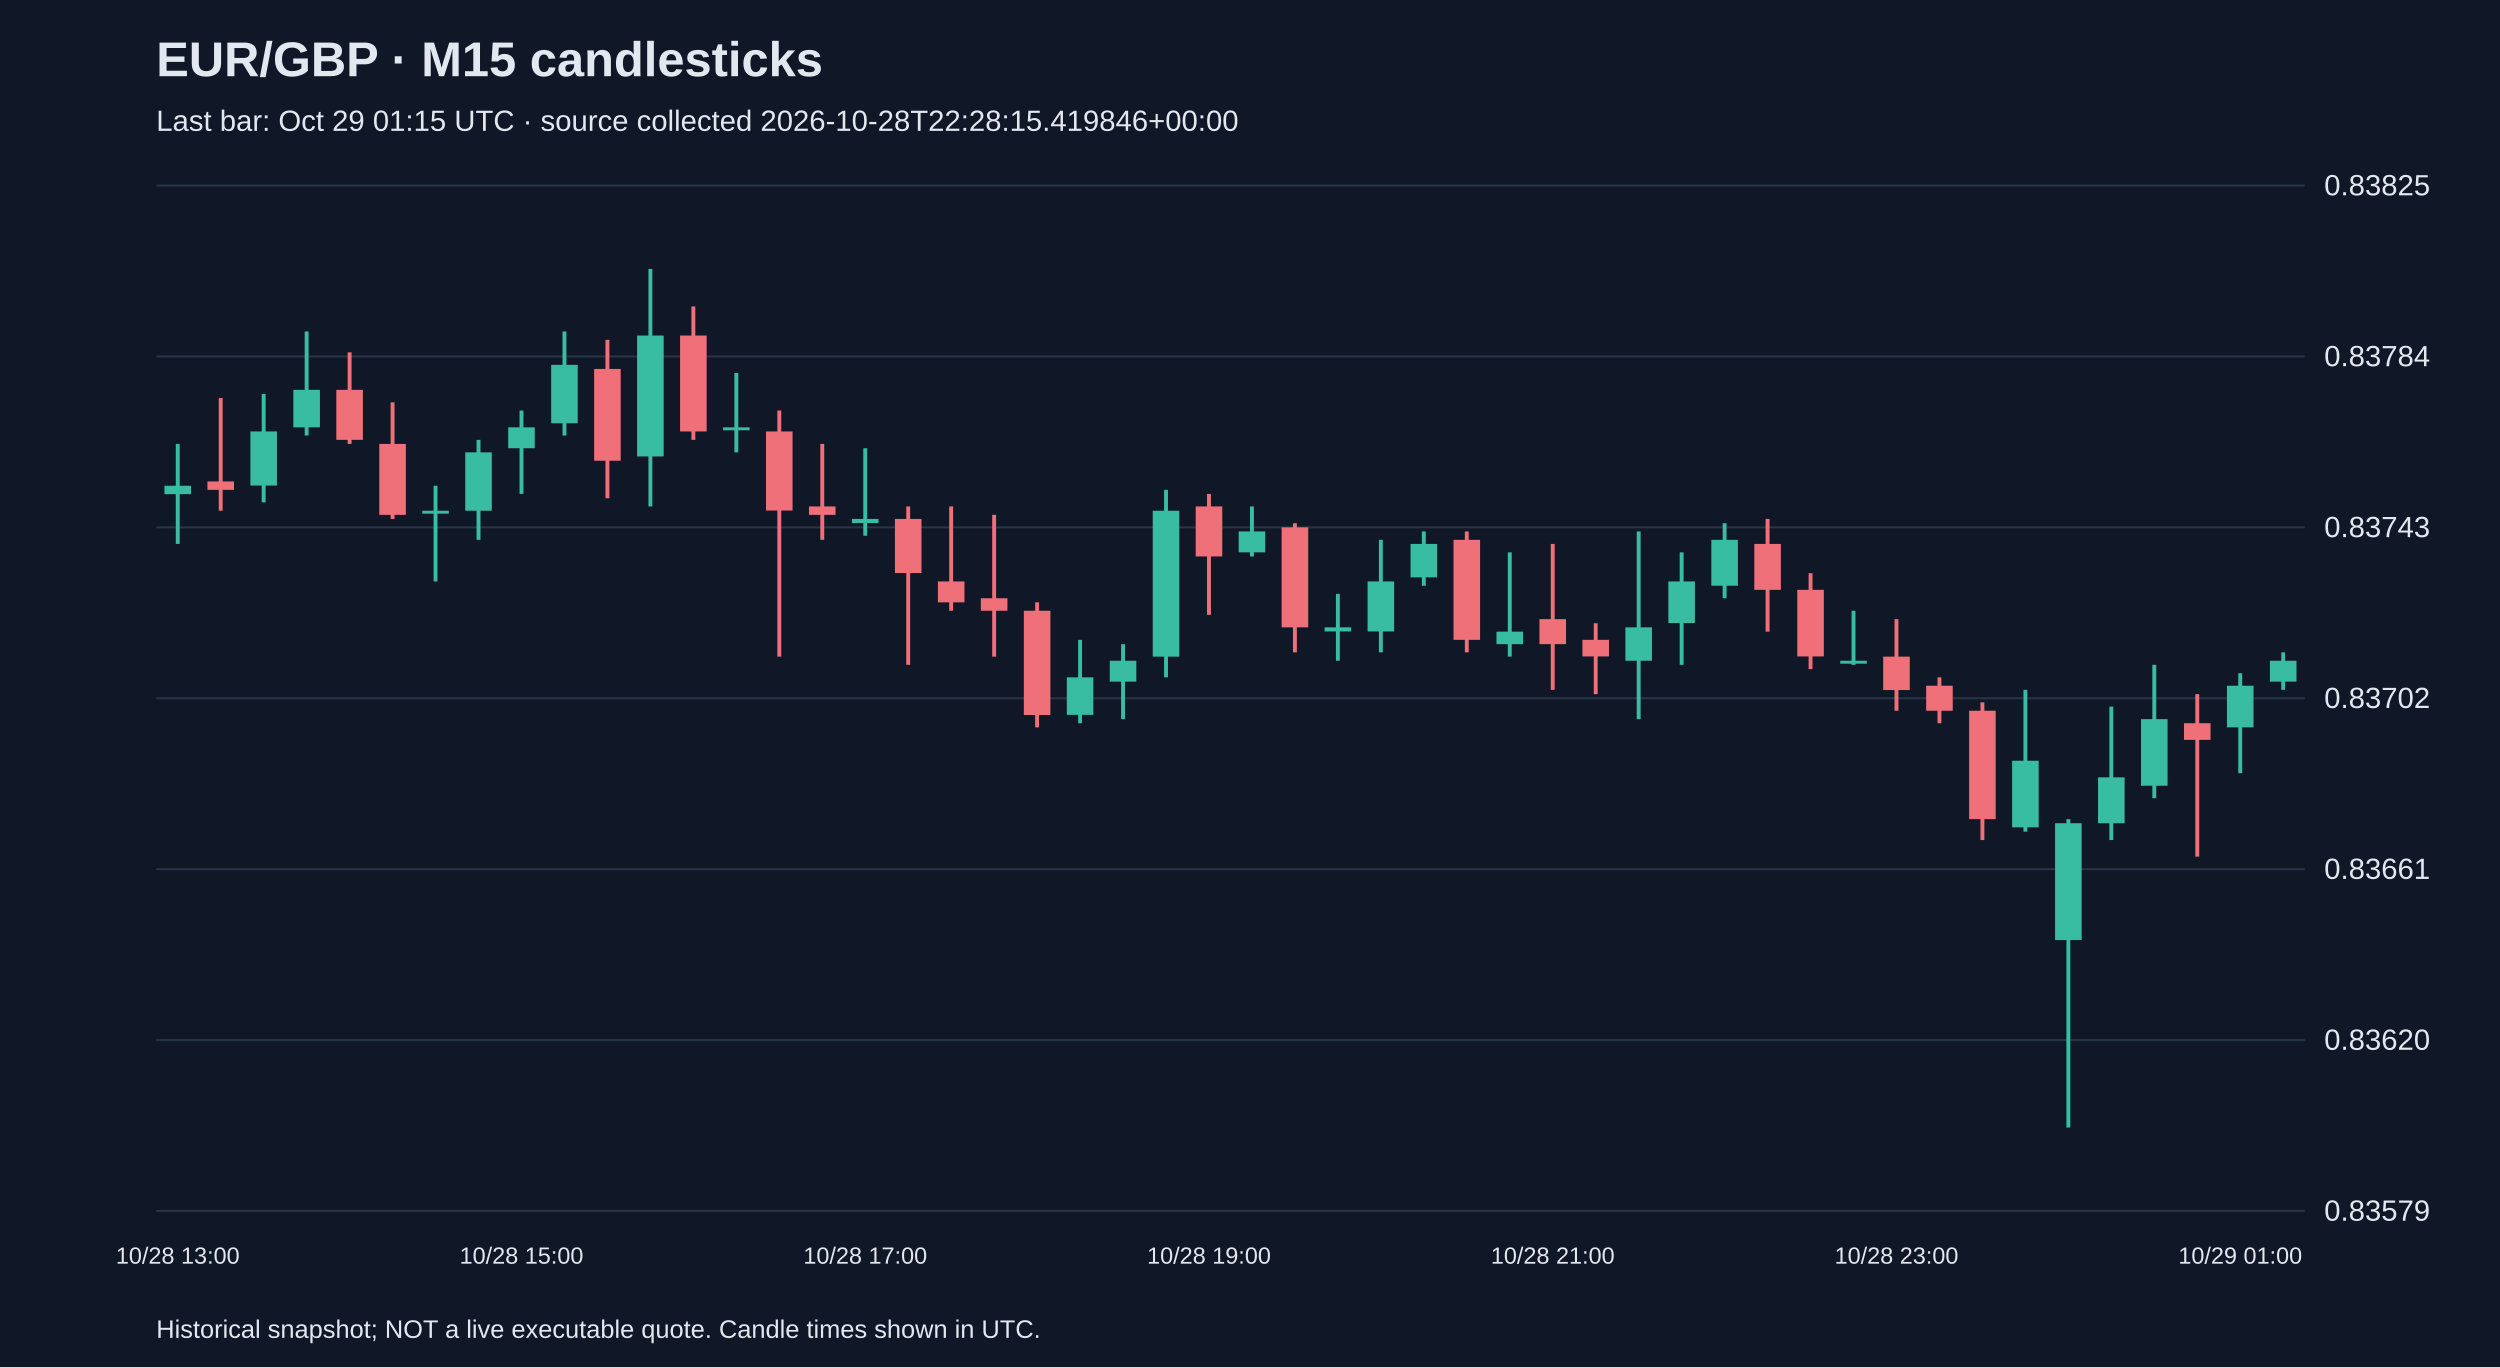
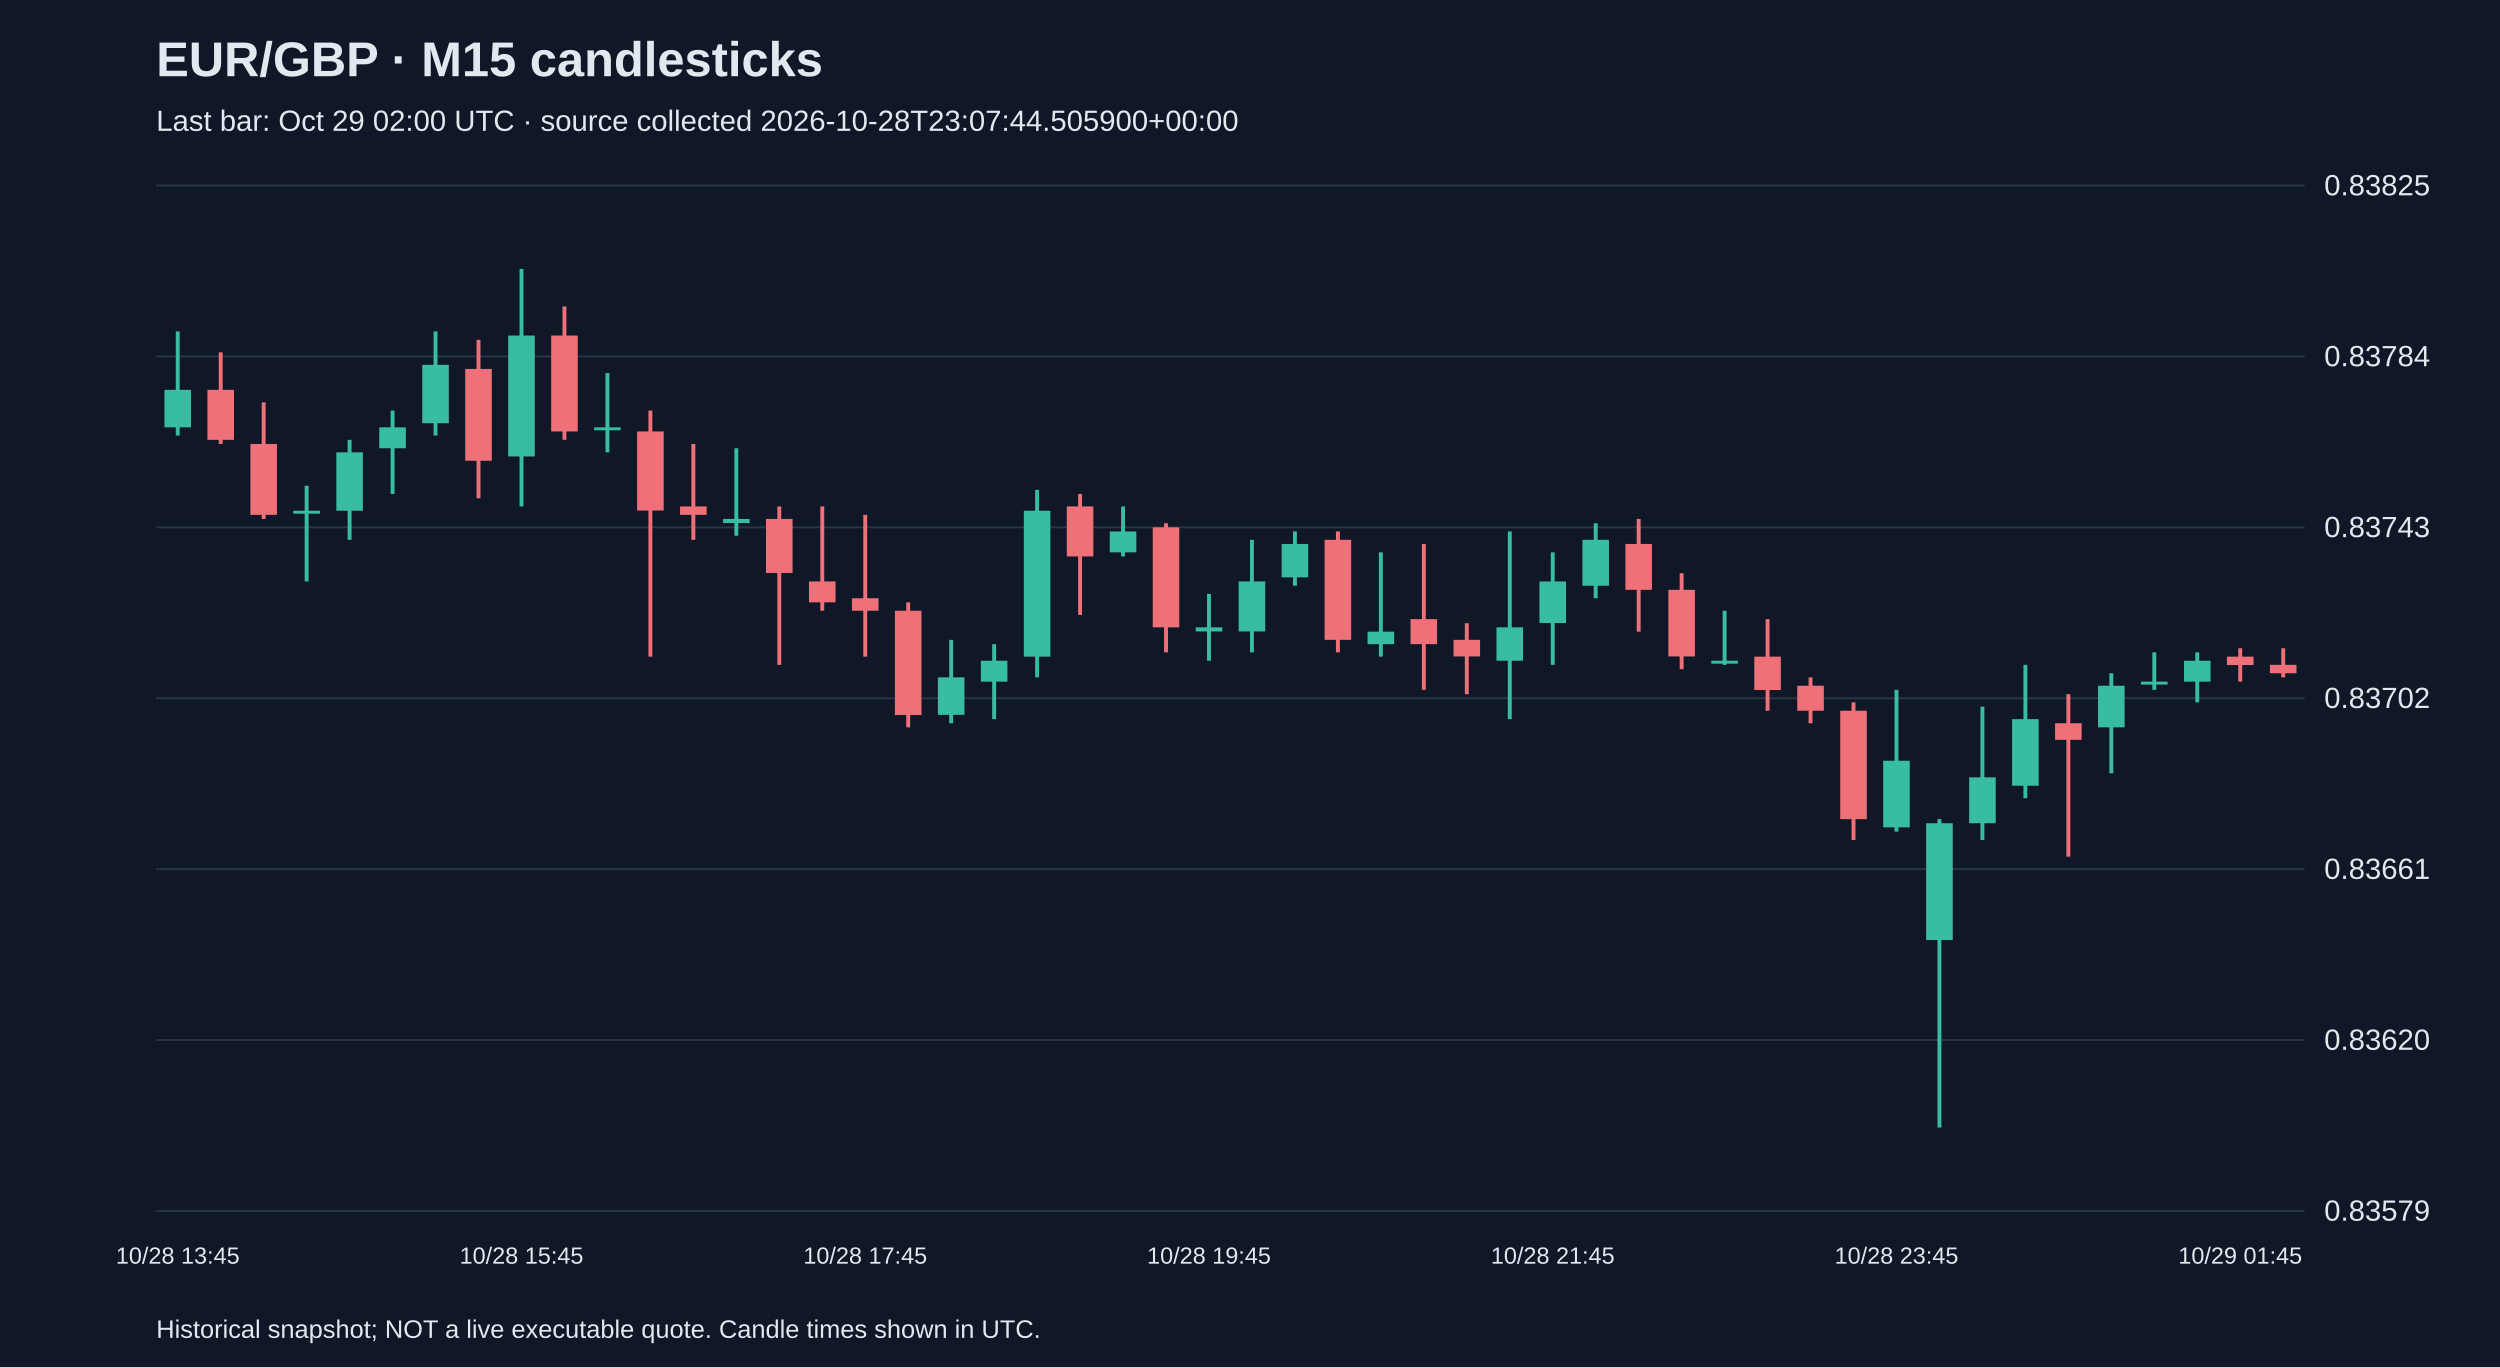
<svg xmlns="http://www.w3.org/2000/svg" viewBox="0 0 1280 700">
  <rect width="100%" height="100%" fill="#101827" />
  <style>text{font-family:Arial,sans-serif;fill:#e2e8f0}</style>
  <text x="80" y="39" font-size="25" font-weight="bold">EUR/GBP · M15 candlesticks</text>
-   <text x="80" y="67" font-size="15" fill="#a6b1c5">Last bar: Oct 29 01:15 UTC · source collected 2026-10-28T22:28:15.419846+00:00</text>
+   <text x="80" y="67" font-size="15" fill="#a6b1c5">Last bar: Oct 29 02:00 UTC · source collected 2026-10-28T23:07:44.505900+00:00</text>
  <line x1="80" y1="620.0" x2="1180" y2="620.0" stroke="#283548" />
  <text x="1190" y="625.0" font-size="15">0.83579</text>
  <line x1="80" y1="532.5" x2="1180" y2="532.5" stroke="#283548" />
  <text x="1190" y="537.5" font-size="15">0.83620</text>
  <line x1="80" y1="445.0" x2="1180" y2="445.0" stroke="#283548" />
  <text x="1190" y="450.0" font-size="15">0.83661</text>
  <line x1="80" y1="357.5" x2="1180" y2="357.5" stroke="#283548" />
  <text x="1190" y="362.5" font-size="15">0.83702</text>
  <line x1="80" y1="270.0" x2="1180" y2="270.0" stroke="#283548" />
  <text x="1190" y="275.0" font-size="15">0.83743</text>
  <line x1="80" y1="182.5" x2="1180" y2="182.5" stroke="#283548" />
  <text x="1190" y="187.5" font-size="15">0.83784</text>
  <line x1="80" y1="95.0" x2="1180" y2="95.0" stroke="#283548" />
  <text x="1190" y="100.0" font-size="15">0.83825</text>
-   <line x1="91.0" y1="227.3" x2="91.0" y2="278.5" stroke="#38bca2" stroke-width="2" />
-   <rect x="84.2" y="248.7" width="13.6" height="4.3" fill="#38bca2" />
-   <text x="91.0" y="647" text-anchor="middle" font-size="12">10/28 13:00</text>
-   <line x1="113.0" y1="203.8" x2="113.0" y2="261.5" stroke="#f07079" stroke-width="2" />
-   <rect x="106.2" y="246.5" width="13.6" height="4.3" fill="#f07079" />
-   <line x1="135.0" y1="201.7" x2="135.0" y2="257.2" stroke="#38bca2" stroke-width="2" />
-   <rect x="128.2" y="220.9" width="13.6" height="27.7" fill="#38bca2" />
-   <line x1="157.0" y1="169.7" x2="157.0" y2="223.0" stroke="#38bca2" stroke-width="2" />
-   <rect x="150.2" y="199.6" width="13.6" height="19.2" fill="#38bca2" />
-   <line x1="179.0" y1="180.4" x2="179.0" y2="227.3" stroke="#f07079" stroke-width="2" />
-   <rect x="172.2" y="199.6" width="13.6" height="25.6" fill="#f07079" />
-   <line x1="201.0" y1="206.0" x2="201.0" y2="265.7" stroke="#f07079" stroke-width="2" />
-   <rect x="194.2" y="227.3" width="13.6" height="36.3" fill="#f07079" />
-   <line x1="223.0" y1="248.7" x2="223.0" y2="297.7" stroke="#38bca2" stroke-width="2" />
-   <rect x="216.2" y="261.5" width="13.6" height="1.5" fill="#38bca2" />
-   <line x1="245.0" y1="225.2" x2="245.0" y2="276.4" stroke="#38bca2" stroke-width="2" />
-   <rect x="238.2" y="231.6" width="13.6" height="29.9" fill="#38bca2" />
-   <line x1="267.0" y1="210.2" x2="267.0" y2="252.9" stroke="#38bca2" stroke-width="2" />
-   <rect x="260.2" y="218.8" width="13.6" height="10.7" fill="#38bca2" />
-   <text x="267.0" y="647" text-anchor="middle" font-size="12">10/28 15:00</text>
-   <line x1="289.0" y1="169.7" x2="289.0" y2="223.0" stroke="#38bca2" stroke-width="2" />
-   <rect x="282.2" y="186.8" width="13.6" height="29.9" fill="#38bca2" />
-   <line x1="311.0" y1="174.0" x2="311.0" y2="255.1" stroke="#f07079" stroke-width="2" />
-   <rect x="304.2" y="188.9" width="13.6" height="47.0" fill="#f07079" />
-   <line x1="333.0" y1="137.7" x2="333.0" y2="259.3" stroke="#38bca2" stroke-width="2" />
-   <rect x="326.2" y="171.8" width="13.6" height="61.9" fill="#38bca2" />
-   <line x1="355.0" y1="156.9" x2="355.0" y2="225.2" stroke="#f07079" stroke-width="2" />
-   <rect x="348.2" y="171.8" width="13.6" height="49.1" fill="#f07079" />
-   <line x1="377.0" y1="191.0" x2="377.0" y2="231.6" stroke="#38bca2" stroke-width="2" />
-   <rect x="370.2" y="218.8" width="13.6" height="1.5" fill="#38bca2" />
-   <line x1="399.0" y1="210.2" x2="399.0" y2="336.2" stroke="#f07079" stroke-width="2" />
-   <rect x="392.2" y="220.9" width="13.6" height="40.5" fill="#f07079" />
-   <line x1="421.0" y1="227.3" x2="421.0" y2="276.4" stroke="#f07079" stroke-width="2" />
-   <rect x="414.2" y="259.3" width="13.6" height="4.3" fill="#f07079" />
-   <line x1="443.0" y1="229.5" x2="443.0" y2="274.3" stroke="#38bca2" stroke-width="2" />
-   <rect x="436.2" y="265.7" width="13.6" height="2.1" fill="#38bca2" />
-   <text x="443.0" y="647" text-anchor="middle" font-size="12">10/28 17:00</text>
-   <line x1="465.0" y1="259.3" x2="465.0" y2="340.4" stroke="#f07079" stroke-width="2" />
-   <rect x="458.2" y="265.7" width="13.6" height="27.7" fill="#f07079" />
-   <line x1="487.0" y1="259.3" x2="487.0" y2="312.7" stroke="#f07079" stroke-width="2" />
-   <rect x="480.2" y="297.7" width="13.6" height="10.7" fill="#f07079" />
-   <line x1="509.0" y1="263.6" x2="509.0" y2="336.2" stroke="#f07079" stroke-width="2" />
-   <rect x="502.2" y="306.3" width="13.6" height="6.4" fill="#f07079" />
-   <line x1="531.0" y1="308.4" x2="531.0" y2="372.4" stroke="#f07079" stroke-width="2" />
-   <rect x="524.2" y="312.7" width="13.6" height="53.4" fill="#f07079" />
-   <line x1="553.0" y1="327.6" x2="553.0" y2="370.3" stroke="#38bca2" stroke-width="2" />
-   <rect x="546.2" y="346.8" width="13.6" height="19.2" fill="#38bca2" />
-   <line x1="575.0" y1="329.8" x2="575.0" y2="368.2" stroke="#38bca2" stroke-width="2" />
-   <rect x="568.2" y="338.3" width="13.6" height="10.7" fill="#38bca2" />
-   <line x1="597.0" y1="250.8" x2="597.0" y2="346.8" stroke="#38bca2" stroke-width="2" />
-   <rect x="590.2" y="261.5" width="13.6" height="74.7" fill="#38bca2" />
-   <line x1="619.0" y1="252.9" x2="619.0" y2="314.8" stroke="#f07079" stroke-width="2" />
-   <rect x="612.2" y="259.3" width="13.6" height="25.6" fill="#f07079" />
-   <text x="619.0" y="647" text-anchor="middle" font-size="12">10/28 19:00</text>
-   <line x1="641.0" y1="259.3" x2="641.0" y2="284.9" stroke="#38bca2" stroke-width="2" />
-   <rect x="634.2" y="272.1" width="13.6" height="10.7" fill="#38bca2" />
-   <line x1="663.0" y1="267.9" x2="663.0" y2="334.0" stroke="#f07079" stroke-width="2" />
-   <rect x="656.2" y="270.0" width="13.6" height="51.2" fill="#f07079" />
-   <line x1="685.0" y1="304.1" x2="685.0" y2="338.3" stroke="#38bca2" stroke-width="2" />
-   <rect x="678.2" y="321.2" width="13.6" height="2.1" fill="#38bca2" />
-   <line x1="707.0" y1="276.4" x2="707.0" y2="334.0" stroke="#38bca2" stroke-width="2" />
-   <rect x="700.2" y="297.7" width="13.6" height="25.6" fill="#38bca2" />
-   <line x1="729.0" y1="272.1" x2="729.0" y2="299.9" stroke="#38bca2" stroke-width="2" />
-   <rect x="722.2" y="278.5" width="13.6" height="17.1" fill="#38bca2" />
-   <line x1="751.0" y1="272.1" x2="751.0" y2="334.0" stroke="#f07079" stroke-width="2" />
-   <rect x="744.2" y="276.4" width="13.6" height="51.2" fill="#f07079" />
-   <line x1="773.0" y1="282.8" x2="773.0" y2="336.2" stroke="#38bca2" stroke-width="2" />
-   <rect x="766.2" y="323.4" width="13.6" height="6.4" fill="#38bca2" />
-   <line x1="795.0" y1="278.5" x2="795.0" y2="353.2" stroke="#f07079" stroke-width="2" />
-   <rect x="788.2" y="317.0" width="13.6" height="12.8" fill="#f07079" />
-   <text x="795.0" y="647" text-anchor="middle" font-size="12">10/28 21:00</text>
-   <line x1="817.0" y1="319.1" x2="817.0" y2="355.4" stroke="#f07079" stroke-width="2" />
-   <rect x="810.2" y="327.6" width="13.6" height="8.5" fill="#f07079" />
-   <line x1="839.0" y1="272.1" x2="839.0" y2="368.2" stroke="#38bca2" stroke-width="2" />
-   <rect x="832.2" y="321.2" width="13.6" height="17.1" fill="#38bca2" />
-   <line x1="861.0" y1="282.8" x2="861.0" y2="340.4" stroke="#38bca2" stroke-width="2" />
-   <rect x="854.2" y="297.7" width="13.6" height="21.3" fill="#38bca2" />
-   <line x1="883.0" y1="267.9" x2="883.0" y2="306.3" stroke="#38bca2" stroke-width="2" />
-   <rect x="876.2" y="276.4" width="13.6" height="23.5" fill="#38bca2" />
-   <line x1="905.0" y1="265.7" x2="905.0" y2="323.4" stroke="#f07079" stroke-width="2" />
-   <rect x="898.2" y="278.5" width="13.6" height="23.5" fill="#f07079" />
-   <line x1="927.0" y1="293.5" x2="927.0" y2="342.6" stroke="#f07079" stroke-width="2" />
-   <rect x="920.2" y="302.0" width="13.6" height="34.1" fill="#f07079" />
-   <line x1="949.0" y1="312.7" x2="949.0" y2="340.4" stroke="#38bca2" stroke-width="2" />
-   <rect x="942.2" y="338.3" width="13.6" height="1.5" fill="#38bca2" />
-   <line x1="971.0" y1="317.0" x2="971.0" y2="363.9" stroke="#f07079" stroke-width="2" />
-   <rect x="964.2" y="336.2" width="13.6" height="17.1" fill="#f07079" />
-   <text x="971.0" y="647" text-anchor="middle" font-size="12">10/28 23:00</text>
-   <line x1="993.0" y1="346.8" x2="993.0" y2="370.3" stroke="#f07079" stroke-width="2" />
-   <rect x="986.2" y="351.1" width="13.6" height="12.8" fill="#f07079" />
-   <line x1="1015.0" y1="359.6" x2="1015.0" y2="430.1" stroke="#f07079" stroke-width="2" />
-   <rect x="1008.2" y="363.9" width="13.6" height="55.5" fill="#f07079" />
-   <line x1="1037.0" y1="353.2" x2="1037.0" y2="425.8" stroke="#38bca2" stroke-width="2" />
-   <rect x="1030.2" y="389.5" width="13.6" height="34.1" fill="#38bca2" />
-   <line x1="1059.0" y1="419.4" x2="1059.0" y2="577.3" stroke="#38bca2" stroke-width="2" />
-   <rect x="1052.2" y="421.5" width="13.6" height="59.8" fill="#38bca2" />
-   <line x1="1081.0" y1="361.8" x2="1081.0" y2="430.1" stroke="#38bca2" stroke-width="2" />
-   <rect x="1074.2" y="398.0" width="13.6" height="23.5" fill="#38bca2" />
-   <line x1="1103.0" y1="340.4" x2="1103.0" y2="408.7" stroke="#38bca2" stroke-width="2" />
-   <rect x="1096.2" y="368.2" width="13.6" height="34.1" fill="#38bca2" />
-   <line x1="1125.0" y1="355.4" x2="1125.0" y2="438.6" stroke="#f07079" stroke-width="2" />
-   <rect x="1118.2" y="370.3" width="13.6" height="8.5" fill="#f07079" />
-   <line x1="1147.0" y1="344.7" x2="1147.0" y2="395.9" stroke="#38bca2" stroke-width="2" />
-   <rect x="1140.2" y="351.1" width="13.6" height="21.3" fill="#38bca2" />
-   <text x="1147.0" y="647" text-anchor="middle" font-size="12">10/29 01:00</text>
-   <line x1="1169.0" y1="334.0" x2="1169.0" y2="353.2" stroke="#38bca2" stroke-width="2" />
-   <rect x="1162.2" y="338.3" width="13.6" height="10.7" fill="#38bca2" />
+   <line x1="91.0" y1="169.7" x2="91.0" y2="223.0" stroke="#38bca2" stroke-width="2" />
+   <rect x="84.2" y="199.6" width="13.6" height="19.2" fill="#38bca2" />
+   <text x="91.0" y="647" text-anchor="middle" font-size="12">10/28 13:45</text>
+   <line x1="113.0" y1="180.4" x2="113.0" y2="227.3" stroke="#f07079" stroke-width="2" />
+   <rect x="106.2" y="199.6" width="13.6" height="25.6" fill="#f07079" />
+   <line x1="135.0" y1="206.0" x2="135.0" y2="265.7" stroke="#f07079" stroke-width="2" />
+   <rect x="128.2" y="227.3" width="13.6" height="36.3" fill="#f07079" />
+   <line x1="157.0" y1="248.7" x2="157.0" y2="297.7" stroke="#38bca2" stroke-width="2" />
+   <rect x="150.2" y="261.5" width="13.6" height="1.5" fill="#38bca2" />
+   <line x1="179.0" y1="225.2" x2="179.0" y2="276.4" stroke="#38bca2" stroke-width="2" />
+   <rect x="172.2" y="231.6" width="13.6" height="29.9" fill="#38bca2" />
+   <line x1="201.0" y1="210.2" x2="201.0" y2="252.9" stroke="#38bca2" stroke-width="2" />
+   <rect x="194.2" y="218.8" width="13.6" height="10.7" fill="#38bca2" />
+   <line x1="223.0" y1="169.7" x2="223.0" y2="223.0" stroke="#38bca2" stroke-width="2" />
+   <rect x="216.2" y="186.8" width="13.6" height="29.9" fill="#38bca2" />
+   <line x1="245.0" y1="174.0" x2="245.0" y2="255.1" stroke="#f07079" stroke-width="2" />
+   <rect x="238.2" y="188.9" width="13.6" height="47.0" fill="#f07079" />
+   <line x1="267.0" y1="137.7" x2="267.0" y2="259.3" stroke="#38bca2" stroke-width="2" />
+   <rect x="260.2" y="171.8" width="13.6" height="61.9" fill="#38bca2" />
+   <text x="267.0" y="647" text-anchor="middle" font-size="12">10/28 15:45</text>
+   <line x1="289.0" y1="156.9" x2="289.0" y2="225.2" stroke="#f07079" stroke-width="2" />
+   <rect x="282.2" y="171.8" width="13.6" height="49.1" fill="#f07079" />
+   <line x1="311.0" y1="191.0" x2="311.0" y2="231.6" stroke="#38bca2" stroke-width="2" />
+   <rect x="304.2" y="218.8" width="13.6" height="1.5" fill="#38bca2" />
+   <line x1="333.0" y1="210.2" x2="333.0" y2="336.2" stroke="#f07079" stroke-width="2" />
+   <rect x="326.2" y="220.9" width="13.6" height="40.5" fill="#f07079" />
+   <line x1="355.0" y1="227.3" x2="355.0" y2="276.4" stroke="#f07079" stroke-width="2" />
+   <rect x="348.2" y="259.3" width="13.6" height="4.3" fill="#f07079" />
+   <line x1="377.0" y1="229.5" x2="377.0" y2="274.3" stroke="#38bca2" stroke-width="2" />
+   <rect x="370.2" y="265.7" width="13.6" height="2.1" fill="#38bca2" />
+   <line x1="399.0" y1="259.3" x2="399.0" y2="340.4" stroke="#f07079" stroke-width="2" />
+   <rect x="392.2" y="265.7" width="13.6" height="27.7" fill="#f07079" />
+   <line x1="421.0" y1="259.3" x2="421.0" y2="312.7" stroke="#f07079" stroke-width="2" />
+   <rect x="414.2" y="297.7" width="13.6" height="10.7" fill="#f07079" />
+   <line x1="443.0" y1="263.6" x2="443.0" y2="336.2" stroke="#f07079" stroke-width="2" />
+   <rect x="436.2" y="306.3" width="13.6" height="6.4" fill="#f07079" />
+   <text x="443.0" y="647" text-anchor="middle" font-size="12">10/28 17:45</text>
+   <line x1="465.0" y1="308.4" x2="465.0" y2="372.4" stroke="#f07079" stroke-width="2" />
+   <rect x="458.2" y="312.7" width="13.6" height="53.4" fill="#f07079" />
+   <line x1="487.0" y1="327.6" x2="487.0" y2="370.3" stroke="#38bca2" stroke-width="2" />
+   <rect x="480.2" y="346.8" width="13.6" height="19.2" fill="#38bca2" />
+   <line x1="509.0" y1="329.8" x2="509.0" y2="368.2" stroke="#38bca2" stroke-width="2" />
+   <rect x="502.2" y="338.3" width="13.6" height="10.7" fill="#38bca2" />
+   <line x1="531.0" y1="250.8" x2="531.0" y2="346.8" stroke="#38bca2" stroke-width="2" />
+   <rect x="524.2" y="261.5" width="13.6" height="74.7" fill="#38bca2" />
+   <line x1="553.0" y1="252.9" x2="553.0" y2="314.8" stroke="#f07079" stroke-width="2" />
+   <rect x="546.2" y="259.3" width="13.6" height="25.6" fill="#f07079" />
+   <line x1="575.0" y1="259.3" x2="575.0" y2="284.9" stroke="#38bca2" stroke-width="2" />
+   <rect x="568.2" y="272.1" width="13.6" height="10.7" fill="#38bca2" />
+   <line x1="597.0" y1="267.9" x2="597.0" y2="334.0" stroke="#f07079" stroke-width="2" />
+   <rect x="590.2" y="270.0" width="13.6" height="51.2" fill="#f07079" />
+   <line x1="619.0" y1="304.1" x2="619.0" y2="338.3" stroke="#38bca2" stroke-width="2" />
+   <rect x="612.2" y="321.2" width="13.6" height="2.1" fill="#38bca2" />
+   <text x="619.0" y="647" text-anchor="middle" font-size="12">10/28 19:45</text>
+   <line x1="641.0" y1="276.4" x2="641.0" y2="334.0" stroke="#38bca2" stroke-width="2" />
+   <rect x="634.2" y="297.7" width="13.6" height="25.6" fill="#38bca2" />
+   <line x1="663.0" y1="272.1" x2="663.0" y2="299.9" stroke="#38bca2" stroke-width="2" />
+   <rect x="656.2" y="278.5" width="13.6" height="17.1" fill="#38bca2" />
+   <line x1="685.0" y1="272.1" x2="685.0" y2="334.0" stroke="#f07079" stroke-width="2" />
+   <rect x="678.2" y="276.4" width="13.6" height="51.2" fill="#f07079" />
+   <line x1="707.0" y1="282.8" x2="707.0" y2="336.2" stroke="#38bca2" stroke-width="2" />
+   <rect x="700.2" y="323.4" width="13.6" height="6.4" fill="#38bca2" />
+   <line x1="729.0" y1="278.5" x2="729.0" y2="353.2" stroke="#f07079" stroke-width="2" />
+   <rect x="722.2" y="317.0" width="13.6" height="12.8" fill="#f07079" />
+   <line x1="751.0" y1="319.1" x2="751.0" y2="355.4" stroke="#f07079" stroke-width="2" />
+   <rect x="744.2" y="327.6" width="13.6" height="8.5" fill="#f07079" />
+   <line x1="773.0" y1="272.1" x2="773.0" y2="368.2" stroke="#38bca2" stroke-width="2" />
+   <rect x="766.2" y="321.2" width="13.6" height="17.1" fill="#38bca2" />
+   <line x1="795.0" y1="282.8" x2="795.0" y2="340.4" stroke="#38bca2" stroke-width="2" />
+   <rect x="788.2" y="297.7" width="13.6" height="21.3" fill="#38bca2" />
+   <text x="795.0" y="647" text-anchor="middle" font-size="12">10/28 21:45</text>
+   <line x1="817.0" y1="267.9" x2="817.0" y2="306.3" stroke="#38bca2" stroke-width="2" />
+   <rect x="810.2" y="276.4" width="13.6" height="23.5" fill="#38bca2" />
+   <line x1="839.0" y1="265.7" x2="839.0" y2="323.4" stroke="#f07079" stroke-width="2" />
+   <rect x="832.2" y="278.5" width="13.6" height="23.5" fill="#f07079" />
+   <line x1="861.0" y1="293.5" x2="861.0" y2="342.6" stroke="#f07079" stroke-width="2" />
+   <rect x="854.2" y="302.0" width="13.6" height="34.1" fill="#f07079" />
+   <line x1="883.0" y1="312.7" x2="883.0" y2="340.4" stroke="#38bca2" stroke-width="2" />
+   <rect x="876.2" y="338.3" width="13.6" height="1.5" fill="#38bca2" />
+   <line x1="905.0" y1="317.0" x2="905.0" y2="363.9" stroke="#f07079" stroke-width="2" />
+   <rect x="898.2" y="336.2" width="13.6" height="17.1" fill="#f07079" />
+   <line x1="927.0" y1="346.8" x2="927.0" y2="370.3" stroke="#f07079" stroke-width="2" />
+   <rect x="920.2" y="351.1" width="13.6" height="12.8" fill="#f07079" />
+   <line x1="949.0" y1="359.6" x2="949.0" y2="430.1" stroke="#f07079" stroke-width="2" />
+   <rect x="942.2" y="363.9" width="13.6" height="55.5" fill="#f07079" />
+   <line x1="971.0" y1="353.2" x2="971.0" y2="425.8" stroke="#38bca2" stroke-width="2" />
+   <rect x="964.2" y="389.5" width="13.6" height="34.1" fill="#38bca2" />
+   <text x="971.0" y="647" text-anchor="middle" font-size="12">10/28 23:45</text>
+   <line x1="993.0" y1="419.4" x2="993.0" y2="577.3" stroke="#38bca2" stroke-width="2" />
+   <rect x="986.2" y="421.5" width="13.6" height="59.8" fill="#38bca2" />
+   <line x1="1015.0" y1="361.8" x2="1015.0" y2="430.1" stroke="#38bca2" stroke-width="2" />
+   <rect x="1008.2" y="398.0" width="13.6" height="23.5" fill="#38bca2" />
+   <line x1="1037.0" y1="340.4" x2="1037.0" y2="408.7" stroke="#38bca2" stroke-width="2" />
+   <rect x="1030.2" y="368.2" width="13.6" height="34.1" fill="#38bca2" />
+   <line x1="1059.0" y1="355.4" x2="1059.0" y2="438.6" stroke="#f07079" stroke-width="2" />
+   <rect x="1052.2" y="370.3" width="13.6" height="8.5" fill="#f07079" />
+   <line x1="1081.0" y1="344.7" x2="1081.0" y2="395.9" stroke="#38bca2" stroke-width="2" />
+   <rect x="1074.2" y="351.1" width="13.6" height="21.3" fill="#38bca2" />
+   <line x1="1103.0" y1="334.0" x2="1103.0" y2="353.2" stroke="#38bca2" stroke-width="2" />
+   <rect x="1096.2" y="349.0" width="13.6" height="1.5" fill="#38bca2" />
+   <line x1="1125.0" y1="334.0" x2="1125.0" y2="359.6" stroke="#38bca2" stroke-width="2" />
+   <rect x="1118.2" y="338.3" width="13.6" height="10.7" fill="#38bca2" />
+   <line x1="1147.0" y1="331.9" x2="1147.0" y2="349.0" stroke="#f07079" stroke-width="2" />
+   <rect x="1140.2" y="336.2" width="13.6" height="4.3" fill="#f07079" />
+   <text x="1147.0" y="647" text-anchor="middle" font-size="12">10/29 01:45</text>
+   <line x1="1169.0" y1="331.9" x2="1169.0" y2="346.8" stroke="#f07079" stroke-width="2" />
+   <rect x="1162.2" y="340.4" width="13.6" height="4.3" fill="#f07079" />
  <text x="80" y="685" font-size="13">Historical snapshot; NOT a live executable quote. Candle times shown in UTC.</text>
</svg>
